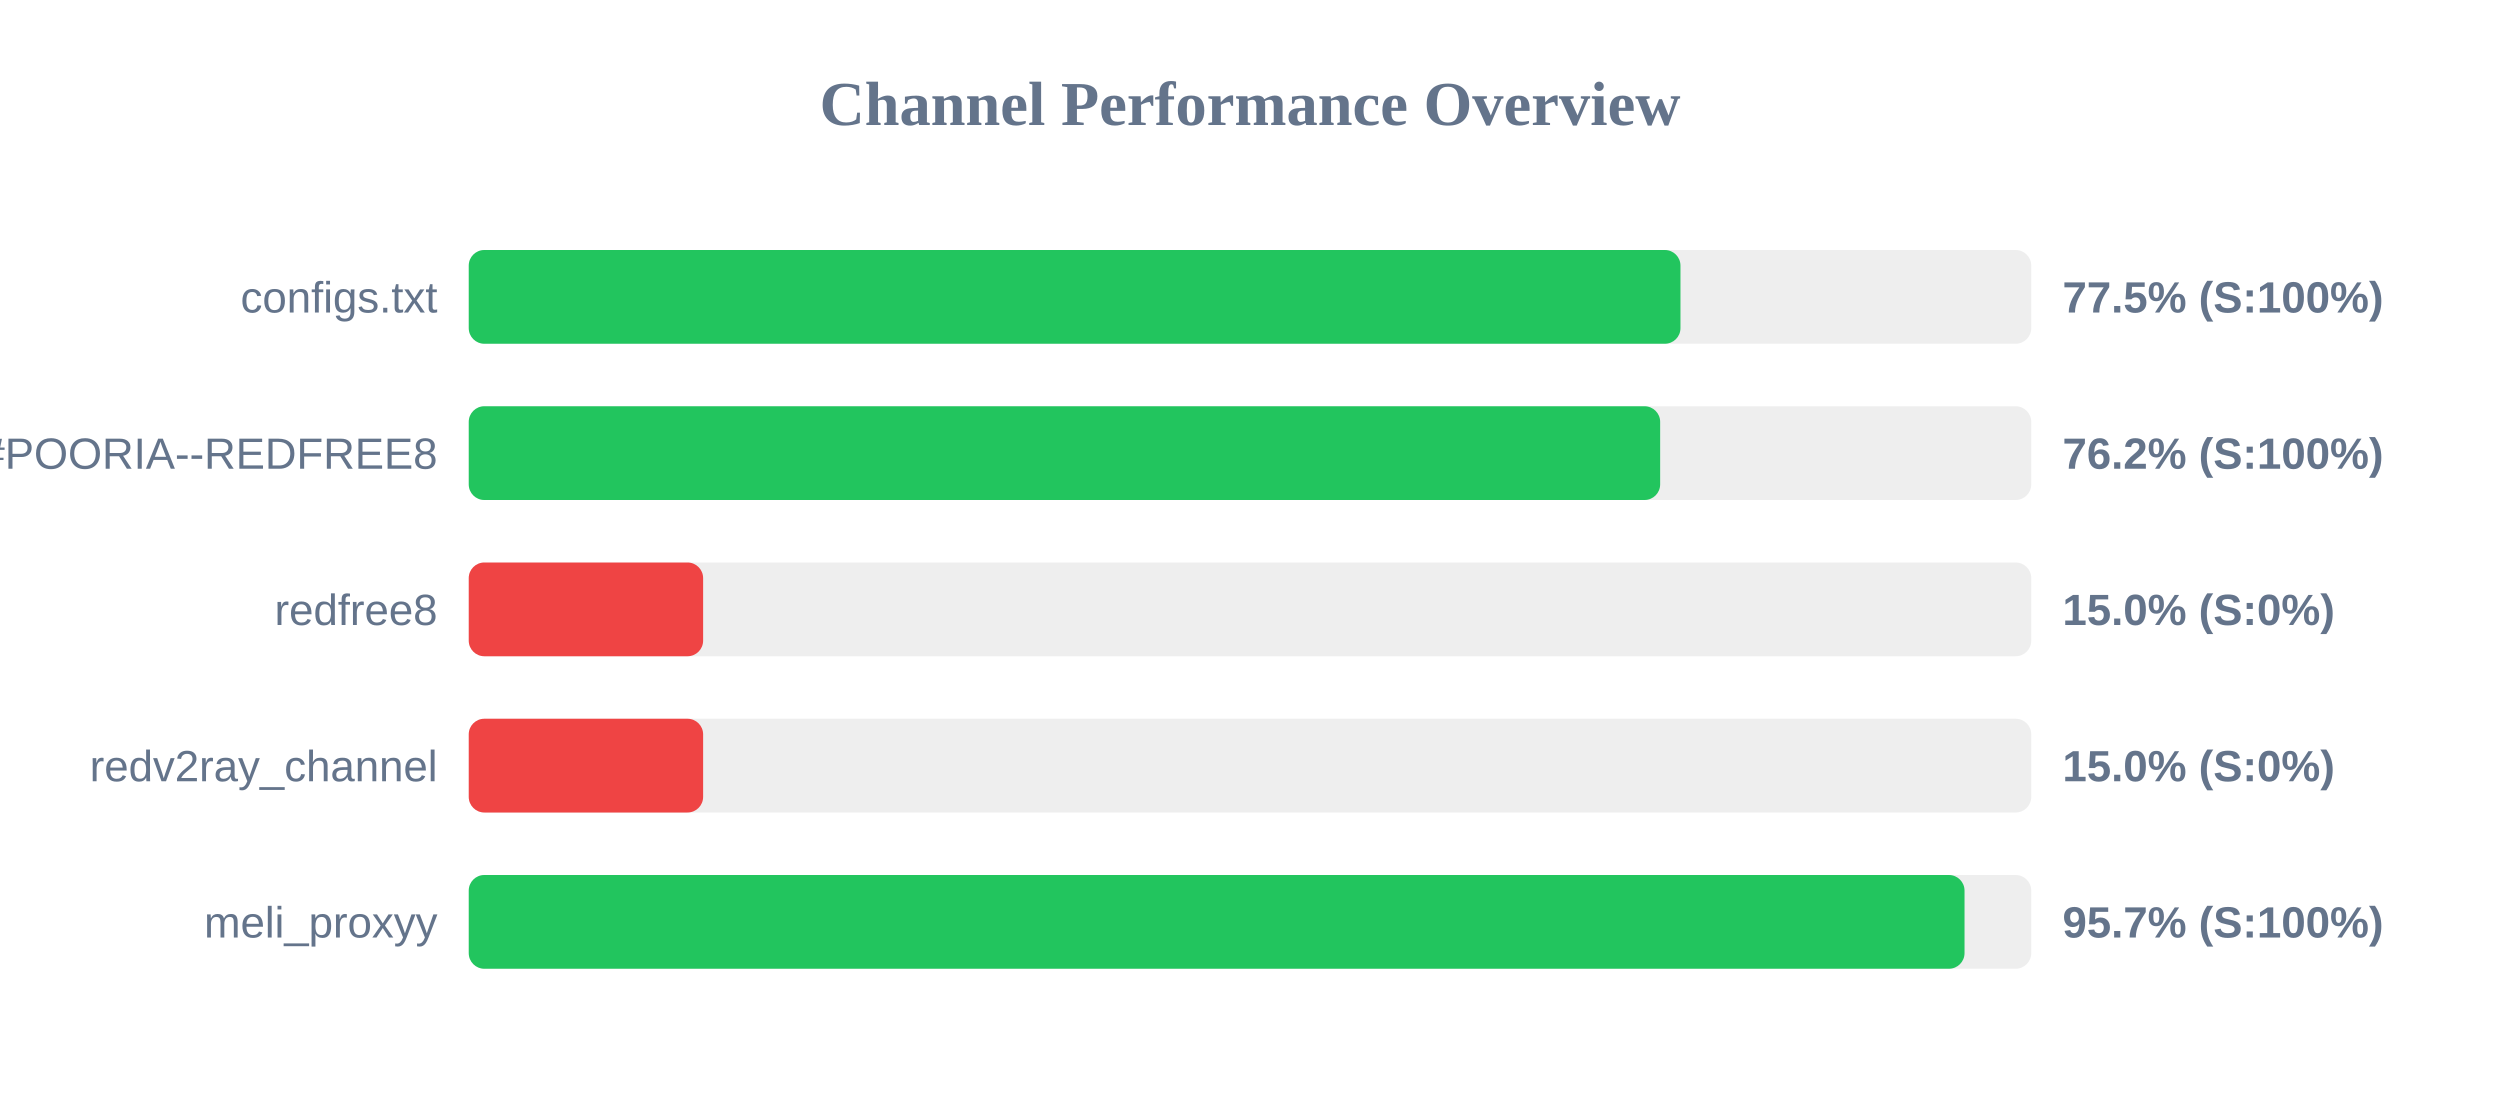
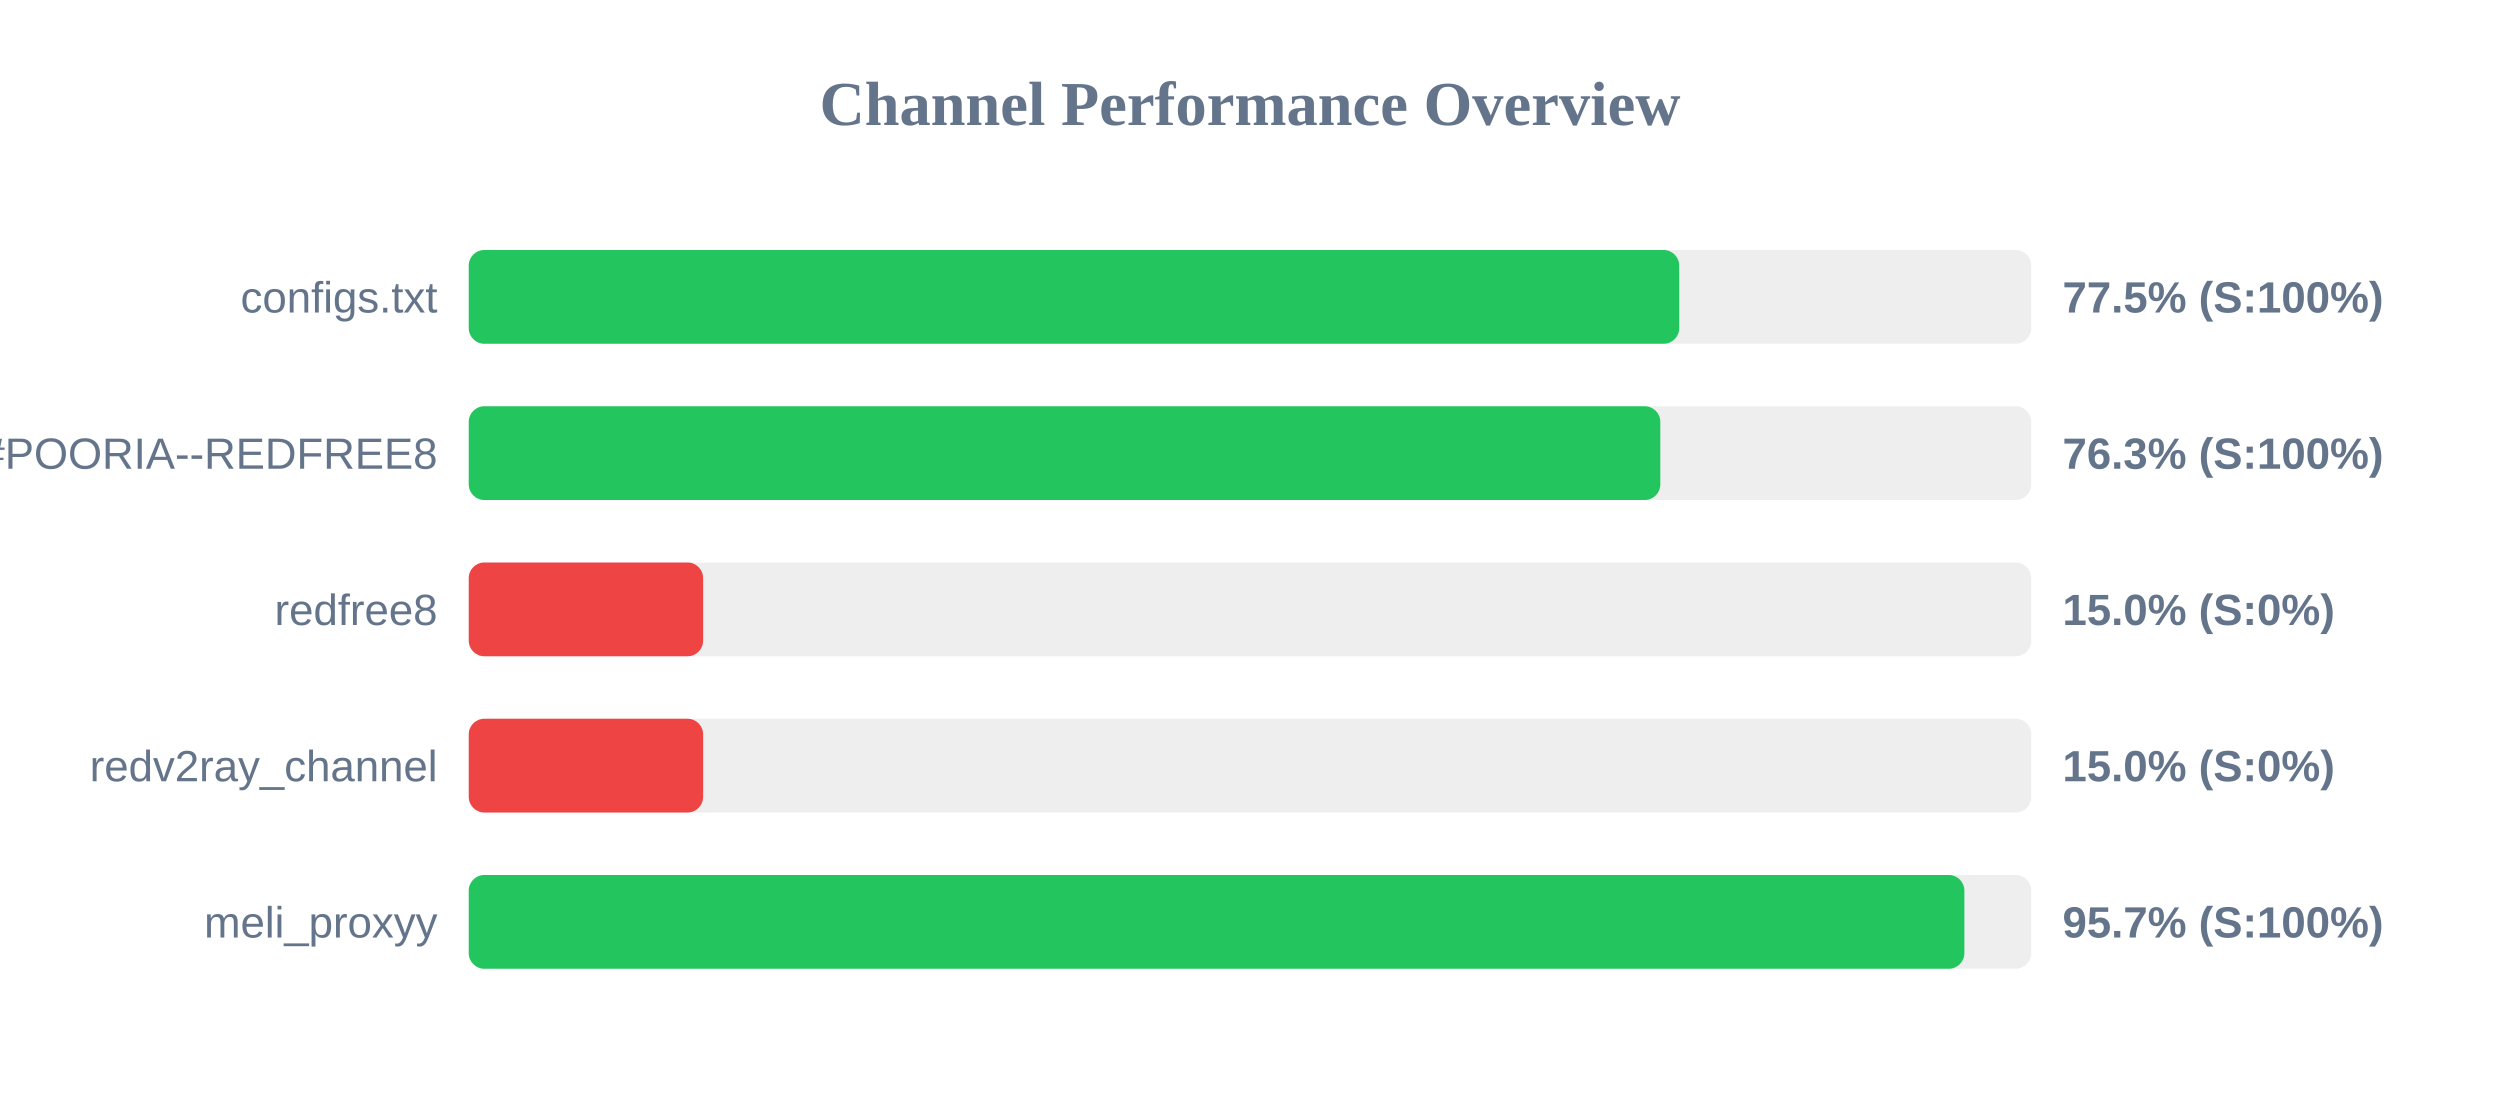
<svg xmlns="http://www.w3.org/2000/svg" width="800" height="350" version="1.1">
  <style>
        .row { font: 14px Arial; fill: #64748b; }
        .score { font: bold 14px Arial; fill: #64748b; }
    </style>
  <text x="400" y="40" text-anchor="middle" font-size="20px" font-weight="bold" fill="#64748b">Channel Performance Overview</text>
  <rect x="150" y="80" width="500" height="30" fill="#eee" rx="5" />
-   <rect x="150" y="80" width="387.75" height="30" fill="#22c55e" rx="5" />
+   <rect x="150" y="80" width="387.35" height="30" fill="#22c55e" rx="5" />
  <text x="140" y="100" text-anchor="end" class="row">configs.txt</text>
  <text x="660" y="100" text-anchor="start" class="score">77.5% (S:100%)</text>
  <rect x="150" y="130" width="500" height="30" fill="#eee" rx="5" />
-   <rect x="150" y="130" width="381.25" height="30" fill="#22c55e" rx="5" />
+   <rect x="150" y="130" width="381.3" height="30" fill="#22c55e" rx="5" />
  <text x="140" y="150" text-anchor="end" class="row">POORIA--REDFREE8.txt#POORIA--REDFREE8</text>
-   <text x="660" y="150" text-anchor="start" class="score">76.2% (S:100%)</text>
+   <text x="660" y="150" text-anchor="start" class="score">76.3% (S:100%)</text>
  <rect x="150" y="180" width="500" height="30" fill="#eee" rx="5" />
  <rect x="150" y="180" width="75.0" height="30" fill="#ef4444" rx="5" />
  <text x="140" y="200" text-anchor="end" class="row">redfree8</text>
  <text x="660" y="200" text-anchor="start" class="score">15.0% (S:0%)</text>
  <rect x="150" y="230" width="500" height="30" fill="#eee" rx="5" />
  <rect x="150" y="230" width="75.0" height="30" fill="#ef4444" rx="5" />
  <text x="140" y="250" text-anchor="end" class="row">redv2ray_channel</text>
  <text x="660" y="250" text-anchor="start" class="score">15.0% (S:0%)</text>
  <rect x="150" y="280" width="500" height="30" fill="#eee" rx="5" />
-   <rect x="150" y="280" width="478.65" height="30" fill="#22c55e" rx="5" />
+   <rect x="150" y="280" width="478.6" height="30" fill="#22c55e" rx="5" />
  <text x="140" y="300" text-anchor="end" class="row">meli_proxyy</text>
  <text x="660" y="300" text-anchor="start" class="score">95.7% (S:100%)</text>
</svg>
